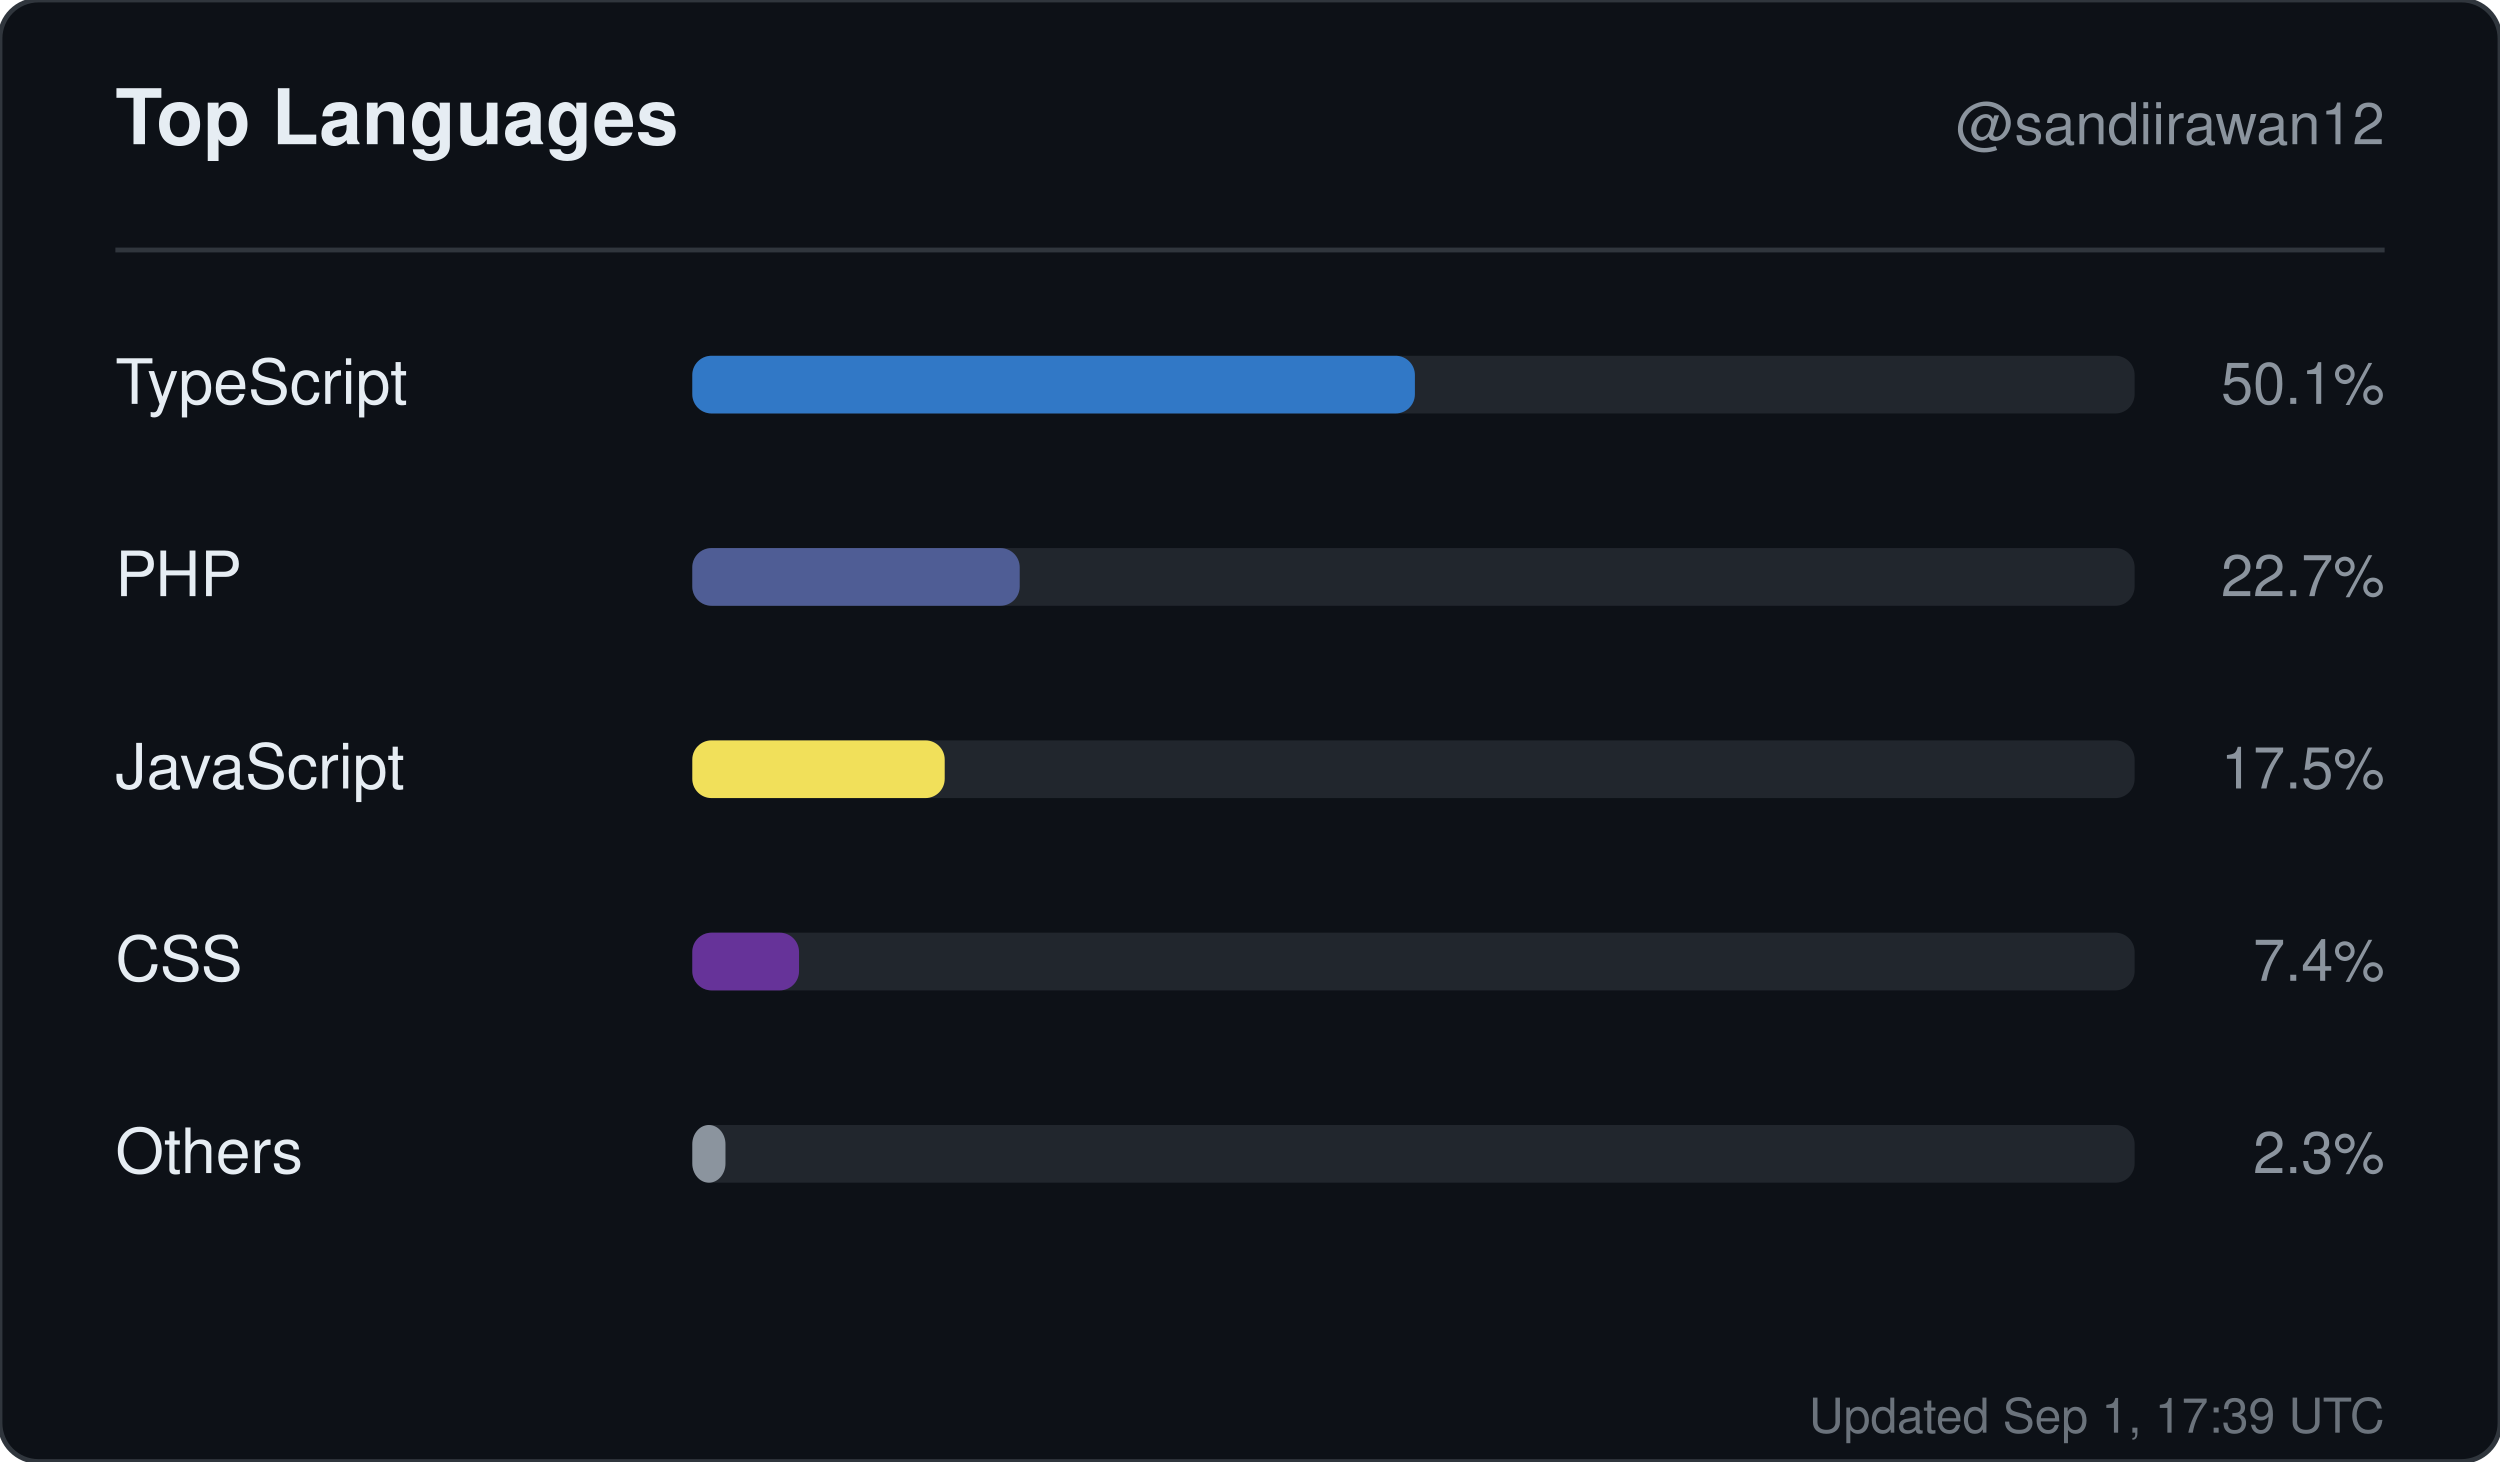
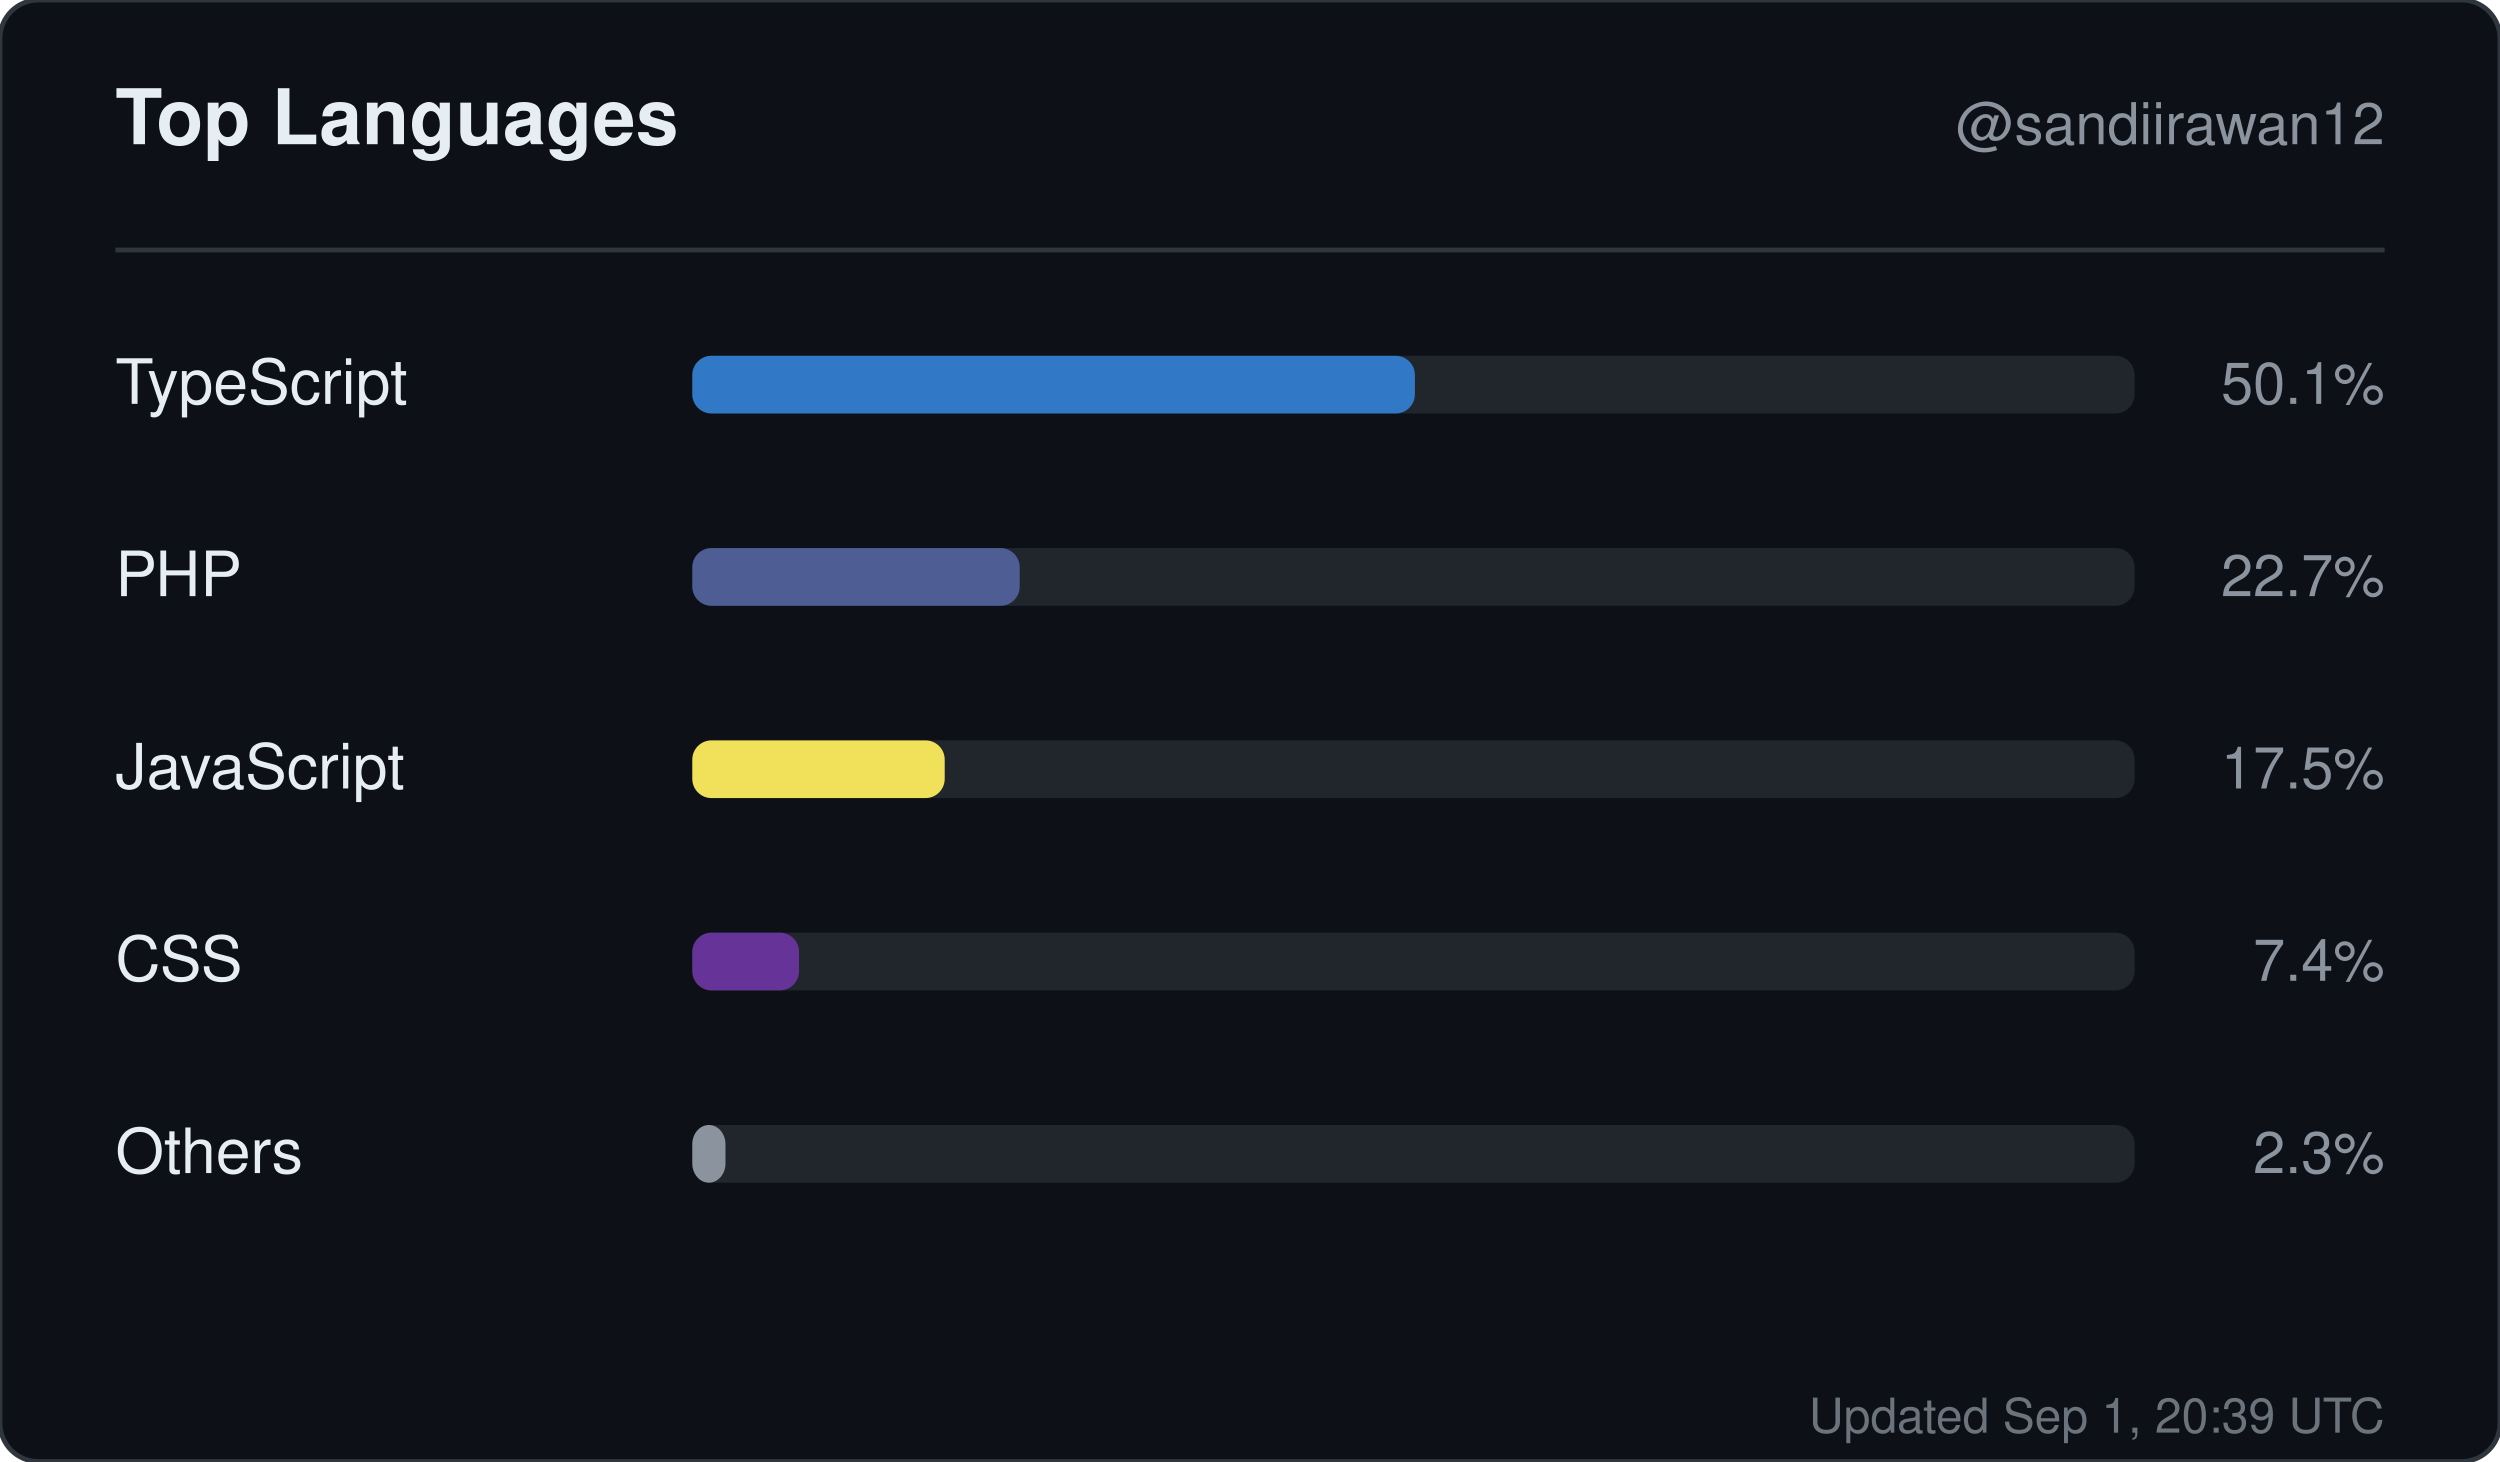
<svg xmlns="http://www.w3.org/2000/svg" width="520" height="304" viewBox="0 0 520 304" role="img" aria-label="Top languages for sandiirawan12">
  <rect width="520" height="304" rx="8" fill="#0d1117" stroke="#30363d" />
  <g font-family="-apple-system, BlinkMacSystemFont, Segoe UI, Helvetica, Arial, sans-serif">
    <text x="24" y="30" fill="#e6edf3" font-size="16" font-weight="700">Top Languages</text>
    <text x="496" y="30" fill="#8b949e" font-size="12" text-anchor="end">@sandiirawan12</text>
    <line x1="24" y1="52" x2="496" y2="52" stroke="#30363d" />
    <text x="24" y="84" fill="#e6edf3" font-size="13">TypeScript</text>
    <rect x="144" y="74" width="300" height="12" rx="4" fill="#21262d" />
    <rect x="144" y="74" width="150.3" height="12" rx="4" fill="#3178c6" />
    <text x="496" y="84" fill="#8b949e" font-size="12" text-anchor="end">50.1%</text>
    <text x="24" y="124" fill="#e6edf3" font-size="13">PHP</text>
    <rect x="144" y="114" width="300" height="12" rx="4" fill="#21262d" />
    <rect x="144" y="114" width="68.1" height="12" rx="4" fill="#4F5D95" />
    <text x="496" y="124" fill="#8b949e" font-size="12" text-anchor="end">22.7%</text>
    <text x="24" y="164" fill="#e6edf3" font-size="13">JavaScript</text>
    <rect x="144" y="154" width="300" height="12" rx="4" fill="#21262d" />
    <rect x="144" y="154" width="52.5" height="12" rx="4" fill="#f1e05a" />
    <text x="496" y="164" fill="#8b949e" font-size="12" text-anchor="end">17.5%</text>
    <text x="24" y="204" fill="#e6edf3" font-size="13">CSS</text>
    <rect x="144" y="194" width="300" height="12" rx="4" fill="#21262d" />
    <rect x="144" y="194" width="22.2" height="12" rx="4" fill="#663399" />
    <text x="496" y="204" fill="#8b949e" font-size="12" text-anchor="end">7.4%</text>
    <text x="24" y="244" fill="#e6edf3" font-size="13">Others</text>
    <rect x="144" y="234" width="300" height="12" rx="4" fill="#21262d" />
    <rect x="144" y="234" width="6.9" height="12" rx="4" fill="#8b949e" />
    <text x="496" y="244" fill="#8b949e" font-size="12" text-anchor="end">2.3%</text>
-     <text x="496" y="298" fill="#8b949e" font-size="10" text-anchor="end" opacity="0.75">Updated Sep 1, 17:39 UTC</text>
+     <text x="496" y="298" fill="#8b949e" font-size="10" text-anchor="end" opacity="0.75">Updated Sep 1, 20:39 UTC</text>
  </g>
</svg>
